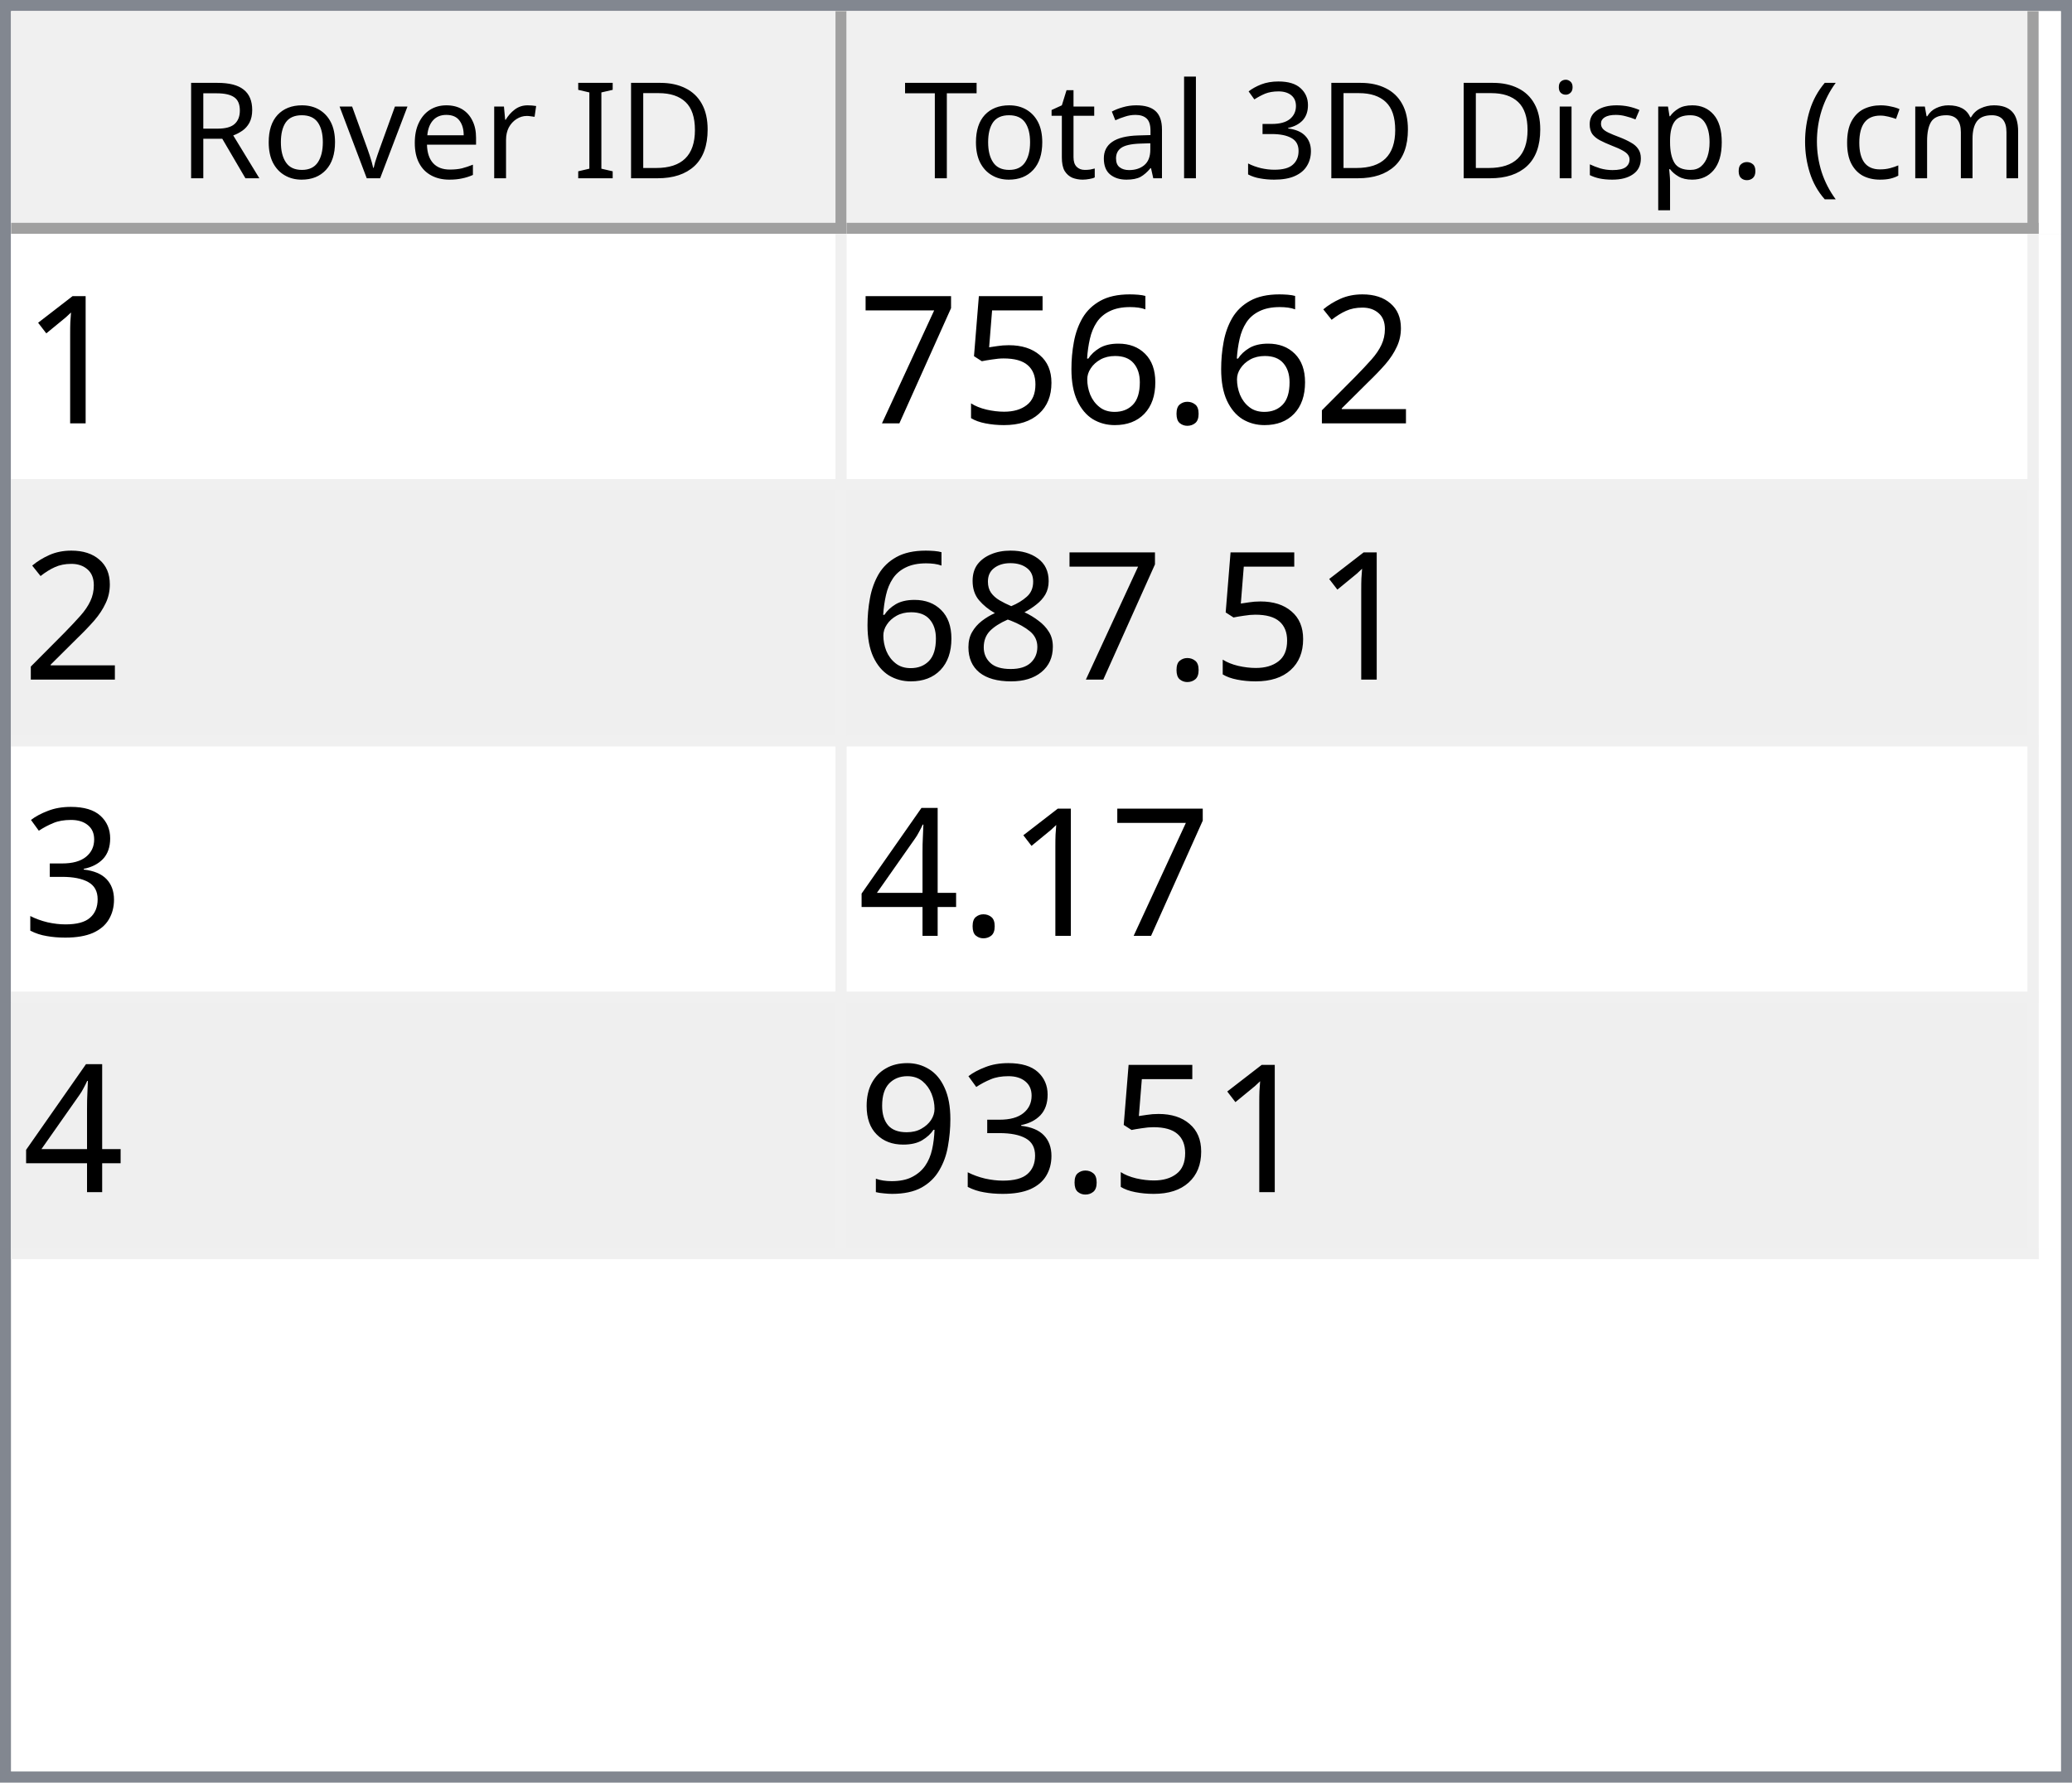
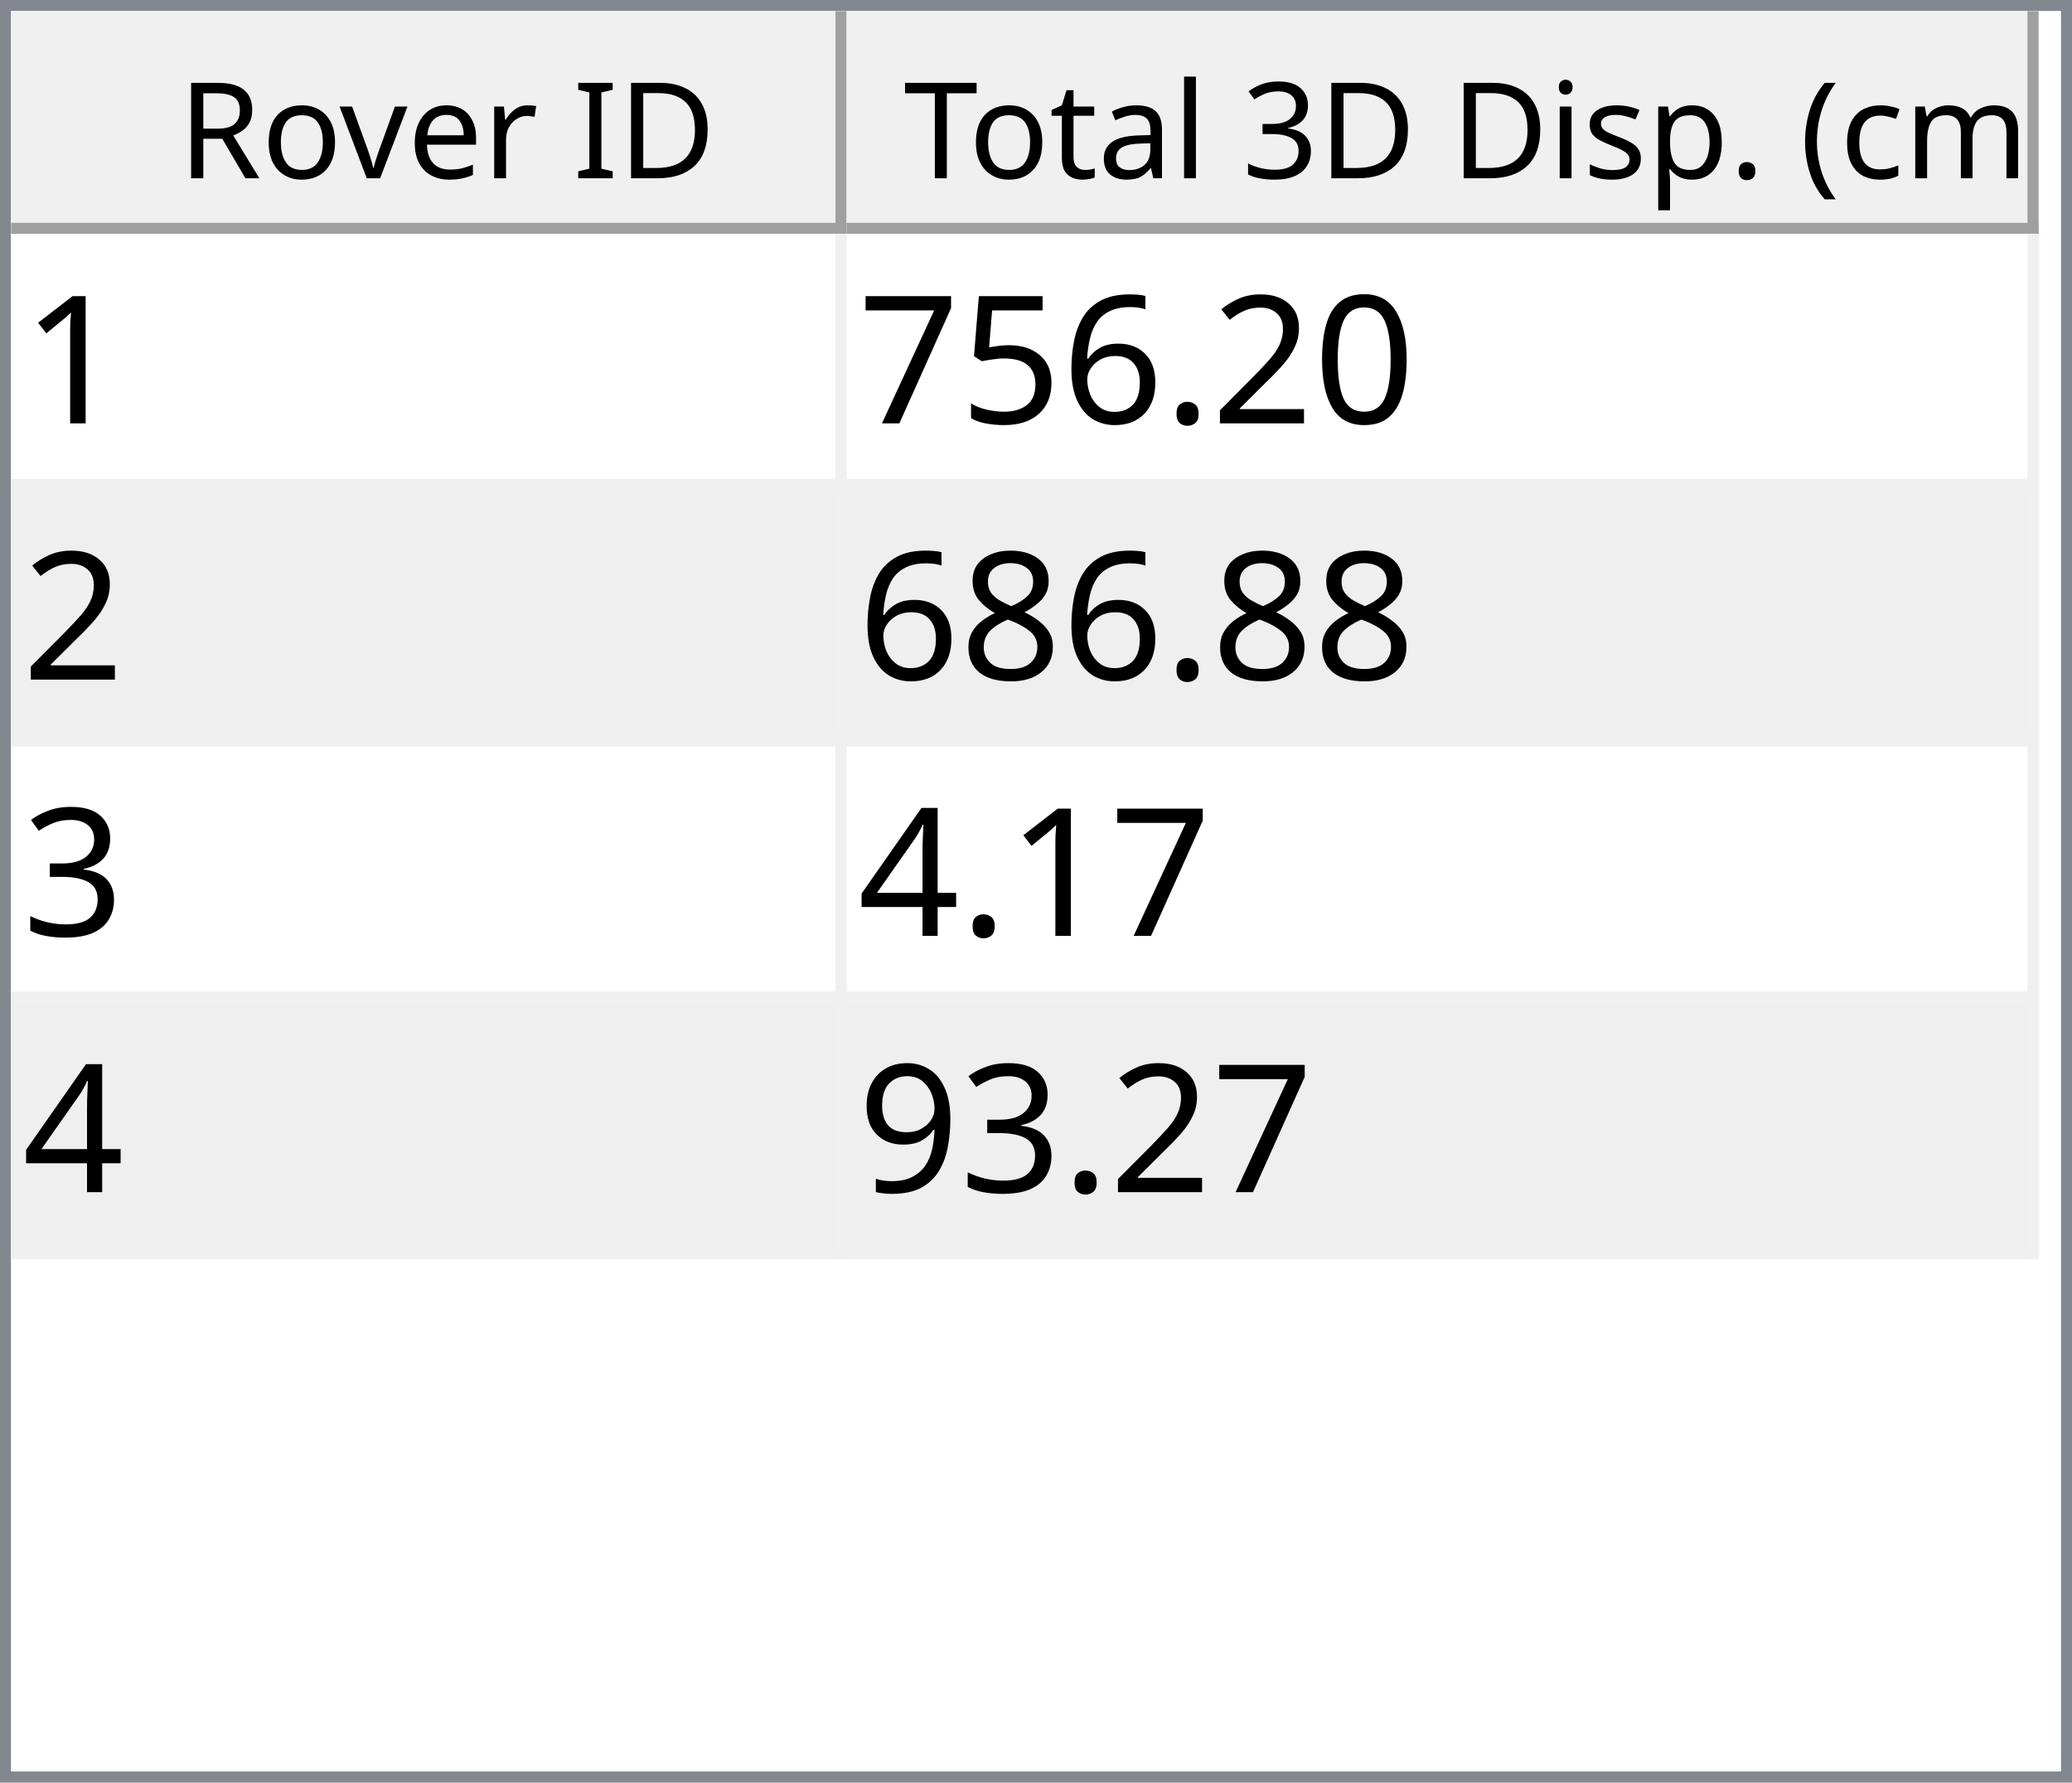
<svg xmlns="http://www.w3.org/2000/svg" style="fill-opacity:1; color-rendering:auto; color-interpolation:auto; text-rendering:auto; stroke:black; stroke-linecap:square; stroke-miterlimit:10; shape-rendering:auto; stroke-opacity:1; fill:black; stroke-dasharray:none; font-weight:normal; stroke-width:1; font-family:'Dialog'; font-style:normal; stroke-linejoin:miter; font-size:12px; stroke-dashoffset:0; image-rendering:auto;" width="186" height="160">
  <defs id="genericDefs" />
  <g>
    <defs id="defs1">
      <clipPath clipPathUnits="userSpaceOnUse" id="clipPath1">
        <path d="M0 0 L186 0 L186 160 L0 160 L0 0 Z" />
      </clipPath>
      <clipPath clipPathUnits="userSpaceOnUse" id="clipPath2">
        <path d="M0 0 L0 160 L186 160 L186 0 Z" />
      </clipPath>
      <clipPath clipPathUnits="userSpaceOnUse" id="clipPath3">
        <path d="M0 0 L0 20 L184 20 L184 0 Z" />
      </clipPath>
      <clipPath clipPathUnits="userSpaceOnUse" id="clipPath4">
        <path d="M0 0 L0 20 L75 20 L75 0 Z" />
      </clipPath>
      <clipPath clipPathUnits="userSpaceOnUse" id="clipPath5">
        <path d="M1 1 L1 19 L74 19 L74 1 Z" />
      </clipPath>
      <clipPath clipPathUnits="userSpaceOnUse" id="clipPath6">
        <path d="M0 0 L0 18 L73 18 L73 0 Z" />
      </clipPath>
      <clipPath clipPathUnits="userSpaceOnUse" id="clipPath7">
        <path d="M-0.5 -0.5 L-0.5 19.5 L74.5 19.5 L74.5 -0.5 Z" />
      </clipPath>
      <clipPath clipPathUnits="userSpaceOnUse" id="clipPath8">
        <path d="M0 0 L0 20 L107 20 L107 0 Z" />
      </clipPath>
      <clipPath clipPathUnits="userSpaceOnUse" id="clipPath9">
        <path d="M1 1 L1 19 L106 19 L106 1 Z" />
      </clipPath>
      <clipPath clipPathUnits="userSpaceOnUse" id="clipPath10">
        <path d="M0 0 L0 18 L105 18 L105 0 Z" />
      </clipPath>
      <clipPath clipPathUnits="userSpaceOnUse" id="clipPath11">
        <path d="M-0.5 -0.5 L-0.5 19.5 L106.5 19.5 L106.5 -0.5 Z" />
      </clipPath>
      <clipPath clipPathUnits="userSpaceOnUse" id="clipPath12">
        <path d="M0 0 L0 138 L184 138 L184 0 Z" />
      </clipPath>
      <clipPath clipPathUnits="userSpaceOnUse" id="clipPath13">
        <path d="M0 0 L0 92 L182 92 L182 0 Z" />
      </clipPath>
      <clipPath clipPathUnits="userSpaceOnUse" id="clipPath14">
        <path d="M-0.5 -0.5 L-0.5 91.5 L181.5 91.5 L181.5 -0.5 Z" />
      </clipPath>
      <clipPath clipPathUnits="userSpaceOnUse" id="clipPath15">
        <path d="M0 0 L0 22 L74 22 L74 0 Z" />
      </clipPath>
      <clipPath clipPathUnits="userSpaceOnUse" id="clipPath16">
        <path d="M0 0 L0 22 L106 22 L106 0 Z" />
      </clipPath>
      <font horiz-adv-x="64.551" id="font1">
        <font-face ascent="107.91" descent="25.098" units-per-em="100" style="font-style:normal; font-family:Segoe UI; font-weight:normal;" />
        <missing-glyph horiz-adv-x="64.551" d="M8.109 0 L8.109 68.266 L56.453 68.266 L56.453 0 L8.109 0 ZM15.328 7.234 L49.219 7.234 L49.219 61.031 L15.328 61.031 L15.328 7.234 Z" />
        <glyph unicode="D" horiz-adv-x="70.117" d="M9.188 0 L9.188 70.016 L28.516 70.016 Q65.531 70.016 65.531 35.891 Q65.531 19.672 55.25 9.836 Q44.969 0 27.734 0 L9.188 0 ZM17.391 62.594 L17.391 7.422 L27.828 7.422 Q41.609 7.422 49.273 14.797 Q56.938 22.172 56.938 35.688 Q56.938 62.594 28.328 62.594 L17.391 62.594 Z" />
        <glyph unicode="I" horiz-adv-x="26.611" d="M17.391 0 L9.188 0 L9.188 70.016 L17.391 70.016 L17.391 0 Z" />
        <glyph unicode=" " horiz-adv-x="27.393" d="" />
        <glyph unicode="r" horiz-adv-x="34.766" d="M34.188 41.891 Q32.078 43.5 28.125 43.5 Q23 43.5 19.555 38.672 Q16.109 33.844 16.109 25.484 L16.109 0 L8.109 0 L8.109 50 L16.109 50 L16.109 39.703 L16.312 39.703 Q18.016 44.969 21.531 47.922 Q25.047 50.875 29.391 50.875 Q32.516 50.875 34.188 50.203 L34.188 41.891 Z" />
        <glyph unicode="e" horiz-adv-x="52.295" d="M48.297 23 L12.984 23 Q13.188 14.656 17.484 10.109 Q21.781 5.562 29.297 5.562 Q37.75 5.562 44.828 11.141 L44.828 3.609 Q38.234 -1.172 27.391 -1.172 Q16.797 -1.172 10.742 5.641 Q4.688 12.453 4.688 24.812 Q4.688 36.469 11.305 43.82 Q17.922 51.172 27.734 51.172 Q37.547 51.172 42.922 44.828 Q48.297 38.484 48.297 27.203 L48.297 23 ZM40.094 29.781 Q40.047 36.719 36.75 40.578 Q33.453 44.438 27.594 44.438 Q21.922 44.438 17.969 40.383 Q14.016 36.328 13.094 29.781 L40.094 29.781 Z" />
        <glyph unicode="v" horiz-adv-x="47.9" d="M47.406 50 L27.484 0 L19.625 0 L0.688 50 L9.469 50 L22.172 13.672 Q23.578 9.672 23.922 6.688 L24.125 6.688 Q24.609 10.453 25.688 13.484 L38.969 50 L47.406 50 Z" />
        <glyph unicode="o" horiz-adv-x="58.594" d="M29 -1.172 Q17.922 -1.172 11.305 5.836 Q4.688 12.844 4.688 24.422 Q4.688 37.016 11.57 44.094 Q18.453 51.172 30.172 51.172 Q41.359 51.172 47.633 44.289 Q53.906 37.406 53.906 25.203 Q53.906 13.234 47.141 6.031 Q40.375 -1.172 29 -1.172 ZM29.594 44.438 Q21.875 44.438 17.383 39.188 Q12.891 33.938 12.891 24.703 Q12.891 15.828 17.43 10.695 Q21.969 5.562 29.594 5.562 Q37.359 5.562 41.531 10.594 Q45.703 15.625 45.703 24.906 Q45.703 34.281 41.531 39.359 Q37.359 44.438 29.594 44.438 Z" />
        <glyph unicode="R" horiz-adv-x="59.814" d="M59.375 0 L49.609 0 L37.891 19.625 Q36.281 22.359 34.766 24.289 Q33.25 26.219 31.664 27.438 Q30.078 28.656 28.25 29.219 Q26.422 29.781 24.125 29.781 L17.391 29.781 L17.391 0 L9.188 0 L9.188 70.016 L30.078 70.016 Q34.672 70.016 38.555 68.867 Q42.438 67.719 45.289 65.375 Q48.141 63.031 49.758 59.547 Q51.375 56.062 51.375 51.375 Q51.375 47.703 50.273 44.656 Q49.172 41.609 47.148 39.211 Q45.125 36.812 42.266 35.133 Q39.406 33.453 35.844 32.516 L35.844 32.328 Q37.594 31.547 38.891 30.547 Q40.188 29.547 41.359 28.18 Q42.531 26.812 43.68 25.078 Q44.828 23.344 46.234 21.047 L59.375 0 ZM17.391 62.594 L17.391 37.203 L28.516 37.203 Q31.594 37.203 34.203 38.133 Q36.812 39.062 38.719 40.797 Q40.625 42.531 41.703 45.047 Q42.781 47.562 42.781 50.688 Q42.781 56.297 39.141 59.445 Q35.5 62.594 28.609 62.594 L17.391 62.594 Z" />
        <glyph unicode=")" horiz-adv-x="30.176" d="M8.297 -15.922 L1.172 -15.922 Q16.406 2.344 16.406 26.812 Q16.406 51.469 1.078 70.016 L8.297 70.016 Q23.531 52.156 23.531 26.703 Q23.531 1.375 8.297 -15.922 Z" />
        <glyph unicode="m" horiz-adv-x="86.133" d="M79.109 0 L71.094 0 L71.094 28.719 Q71.094 37.016 68.531 40.727 Q65.969 44.438 59.906 44.438 Q54.781 44.438 51.195 39.75 Q47.609 35.062 47.609 28.516 L47.609 0 L39.594 0 L39.594 29.688 Q39.594 44.438 28.219 44.438 Q22.953 44.438 19.531 40.016 Q16.109 35.594 16.109 28.516 L16.109 0 L8.109 0 L8.109 50 L16.109 50 L16.109 42.094 L16.312 42.094 Q21.625 51.172 31.844 51.172 Q36.969 51.172 40.773 48.312 Q44.578 45.453 46 40.828 Q51.562 51.172 62.594 51.172 Q79.109 51.172 79.109 30.812 L79.109 0 Z" />
        <glyph unicode="c" horiz-adv-x="46.191" d="M42.188 2.297 Q36.422 -1.172 28.516 -1.172 Q17.828 -1.172 11.258 5.789 Q4.688 12.75 4.688 23.828 Q4.688 36.188 11.766 43.68 Q18.844 51.172 30.672 51.172 Q37.25 51.172 42.281 48.734 L42.281 40.531 Q36.719 44.438 30.375 44.438 Q22.703 44.438 17.797 38.945 Q12.891 33.453 12.891 24.516 Q12.891 15.719 17.508 10.641 Q22.125 5.562 29.891 5.562 Q36.422 5.562 42.188 9.906 L42.188 2.297 Z" />
        <glyph unicode="(" horiz-adv-x="30.176" d="M29.109 -15.922 L21.969 -15.922 Q6.844 1.375 6.844 26.703 Q6.844 52.156 21.969 70.016 L29.203 70.016 Q13.875 51.469 13.875 26.812 Q13.875 2.344 29.109 -15.922 Z" />
        <glyph unicode="." horiz-adv-x="21.68" d="M10.891 -1.078 Q8.641 -1.078 7.055 0.539 Q5.469 2.156 5.469 4.391 Q5.469 6.641 7.055 8.273 Q8.641 9.906 10.891 9.906 Q13.188 9.906 14.797 8.273 Q16.406 6.641 16.406 4.391 Q16.406 2.156 14.797 0.539 Q13.188 -1.078 10.891 -1.078 Z" />
        <glyph unicode="p" horiz-adv-x="58.789" d="M16.312 7.234 L16.109 7.234 L16.109 -23 L8.109 -23 L8.109 50 L16.109 50 L16.109 41.219 L16.312 41.219 Q22.219 51.172 33.594 51.172 Q43.266 51.172 48.688 44.461 Q54.109 37.75 54.109 26.469 Q54.109 13.922 48 6.375 Q41.891 -1.172 31.297 -1.172 Q21.578 -1.172 16.312 7.234 ZM16.109 27.391 L16.109 20.406 Q16.109 14.203 20.141 9.883 Q24.172 5.562 30.375 5.562 Q37.641 5.562 41.773 11.133 Q45.906 16.703 45.906 26.609 Q45.906 34.969 42.047 39.703 Q38.188 44.438 31.594 44.438 Q24.609 44.438 20.359 39.578 Q16.109 34.719 16.109 27.391 Z" />
        <glyph unicode="s" horiz-adv-x="42.432" d="M5.078 1.812 L5.078 10.406 Q11.625 5.562 19.484 5.562 Q30.031 5.562 30.031 12.594 Q30.031 14.594 29.125 15.992 Q28.219 17.391 26.68 18.461 Q25.141 19.531 23.07 20.383 Q21 21.234 18.609 22.172 Q15.281 23.484 12.766 24.828 Q10.25 26.172 8.57 27.859 Q6.891 29.547 6.031 31.695 Q5.172 33.844 5.172 36.719 Q5.172 40.234 6.789 42.945 Q8.406 45.656 11.086 47.484 Q13.766 49.312 17.211 50.242 Q20.656 51.172 24.312 51.172 Q30.812 51.172 35.938 48.922 L35.938 40.828 Q30.422 44.438 23.25 44.438 Q21 44.438 19.195 43.922 Q17.391 43.406 16.094 42.477 Q14.797 41.547 14.086 40.258 Q13.375 38.969 13.375 37.406 Q13.375 35.453 14.086 34.133 Q14.797 32.812 16.164 31.789 Q17.531 30.766 19.484 29.938 Q21.438 29.109 23.922 28.125 Q27.25 26.859 29.883 25.516 Q32.516 24.172 34.375 22.484 Q36.234 20.797 37.234 18.602 Q38.234 16.406 38.234 13.375 Q38.234 9.672 36.602 6.938 Q34.969 4.203 32.234 2.398 Q29.5 0.594 25.93 -0.289 Q22.359 -1.172 18.453 -1.172 Q10.75 -1.172 5.078 1.812 Z" />
        <glyph unicode="i" horiz-adv-x="24.219" d="M12.203 62.703 Q10.062 62.703 8.547 64.164 Q7.031 65.625 7.031 67.875 Q7.031 70.125 8.547 71.609 Q10.062 73.094 12.203 73.094 Q14.406 73.094 15.945 71.609 Q17.484 70.125 17.484 67.875 Q17.484 65.719 15.945 64.211 Q14.406 62.703 12.203 62.703 ZM16.109 0 L8.109 0 L8.109 50 L16.109 50 L16.109 0 Z" />
        <glyph unicode="3" horiz-adv-x="53.906" d="M46.531 19.828 Q46.531 15.094 44.75 11.211 Q42.969 7.328 39.719 4.57 Q36.469 1.812 31.93 0.297 Q27.391 -1.219 21.922 -1.219 Q11.922 -1.219 6 2.594 L6 11.188 Q13.094 5.609 22.219 5.609 Q25.875 5.609 28.828 6.539 Q31.781 7.469 33.906 9.227 Q36.031 10.984 37.18 13.477 Q38.328 15.969 38.328 19.094 Q38.328 32.812 18.797 32.812 L12.984 32.812 L12.984 39.594 L18.5 39.594 Q35.797 39.594 35.797 52.484 Q35.797 64.406 22.609 64.406 Q15.188 64.406 8.688 59.422 L8.688 67.188 Q15.375 71.188 24.609 71.188 Q29 71.188 32.57 69.969 Q36.141 68.75 38.68 66.555 Q41.219 64.359 42.609 61.281 Q44 58.203 44 54.5 Q44 40.672 30.031 36.719 L30.031 36.531 Q33.594 36.141 36.625 34.797 Q39.656 33.453 41.852 31.305 Q44.047 29.156 45.289 26.25 Q46.531 23.344 46.531 19.828 Z" />
        <glyph unicode="l" horiz-adv-x="24.219" d="M16.109 0 L8.109 0 L8.109 74.031 L16.109 74.031 L16.109 0 Z" />
        <glyph unicode="a" horiz-adv-x="50.879" d="M43.891 0 L35.891 0 L35.891 7.812 L35.688 7.812 Q30.469 -1.172 20.312 -1.172 Q12.844 -1.172 8.617 2.781 Q4.391 6.734 4.391 13.281 Q4.391 27.297 20.906 29.594 L35.891 31.688 Q35.891 44.438 25.594 44.438 Q16.547 44.438 9.281 38.281 L9.281 46.484 Q16.656 51.172 26.266 51.172 Q43.891 51.172 43.891 32.516 L43.891 0 ZM35.891 25.297 L23.828 23.641 Q18.266 22.859 15.43 20.875 Q12.594 18.891 12.594 13.875 Q12.594 10.203 15.211 7.883 Q17.828 5.562 22.172 5.562 Q28.125 5.562 32.008 9.742 Q35.891 13.922 35.891 20.312 L35.891 25.297 Z" />
        <glyph unicode="t" horiz-adv-x="33.887" d="M31.297 0.484 Q28.469 -1.078 23.828 -1.078 Q10.688 -1.078 10.688 13.578 L10.688 43.172 L2.094 43.172 L2.094 50 L10.688 50 L10.688 62.203 L18.703 64.797 L18.703 50 L31.297 50 L31.297 43.172 L18.703 43.172 L18.703 14.984 Q18.703 9.969 20.414 7.82 Q22.125 5.672 26.078 5.672 Q29.109 5.672 31.297 7.328 L31.297 0.484 Z" />
        <glyph unicode="T" horiz-adv-x="52.393" d="M50.594 62.594 L30.375 62.594 L30.375 0 L22.172 0 L22.172 62.594 L2 62.594 L2 70.016 L50.594 70.016 L50.594 62.594 Z" />
      </font>
      <font horiz-adv-x="75.0" id="font2">
        <font-face ascent="100.537" descent="21.973" units-per-em="100" style="font-style:normal; font-family:sans-serif; font-weight:normal;" />
        <missing-glyph horiz-adv-x="75.0" d="M12.5 0 L12.5 62.5 L62.5 62.5 L62.5 0 L12.5 0 ZM14.062 1.562 L60.938 1.562 L60.938 60.938 L14.062 60.938 L14.062 1.562 Z" />
        <glyph unicode="1" horiz-adv-x="55.615" d="M37.25 0 L28.469 0 L28.469 56 Q25.297 52.984 20.141 49.953 Q14.984 46.922 10.891 45.406 L10.891 53.906 Q18.266 57.375 23.781 62.305 Q29.297 67.234 31.594 71.875 L37.25 71.875 L37.25 0 Z" />
+         <glyph unicode="0" horiz-adv-x="55.615" d="M4.156 35.297 Q4.156 48 6.766 55.742 Q9.375 63.484 14.523 67.68 Q19.672 71.875 27.484 71.875 Q33.25 71.875 37.594 69.555 Q41.938 67.234 44.773 62.867 Q47.609 58.5 49.219 52.227 Q50.828 45.953 50.828 35.297 Q50.828 22.703 48.242 14.969 Q45.656 7.234 40.508 3.008 Q35.359 -1.219 27.484 -1.219 Q17.141 -1.219 11.234 6.203 Q4.156 15.141 4.156 35.297 ZM13.188 35.297 Q13.188 17.672 17.312 11.836 Q21.438 6 27.484 6 Q33.547 6 37.672 11.859 Q41.797 17.719 41.797 35.297 Q41.797 52.984 37.672 58.789 Q33.547 64.594 27.391 64.594 Q21.344 64.594 17.719 59.469 Q13.188 52.938 13.188 35.297 Z" />
        <glyph unicode="2" horiz-adv-x="55.615" d="M50.344 8.453 L50.344 0 L3.031 0 Q2.938 3.172 4.047 6.109 Q5.859 10.938 9.836 15.625 Q13.812 20.312 21.344 26.469 Q33.016 36.031 37.117 41.625 Q41.219 47.219 41.219 52.203 Q41.219 57.422 37.477 61.008 Q33.734 64.594 27.734 64.594 Q21.391 64.594 17.578 60.789 Q13.766 56.984 13.719 50.25 L4.688 51.172 Q5.609 61.281 11.664 66.578 Q17.719 71.875 27.938 71.875 Q38.234 71.875 44.242 66.164 Q50.25 60.453 50.25 52 Q50.25 47.703 48.492 43.555 Q46.734 39.406 42.656 34.812 Q38.578 30.219 29.109 22.219 Q21.188 15.578 18.945 13.211 Q16.703 10.844 15.234 8.453 L50.344 8.453 Z" />
        <glyph unicode="." horiz-adv-x="27.783" d="M9.078 0 L9.078 10.016 L19.094 10.016 L19.094 0 L9.078 0 Z" />
        <glyph unicode="6" horiz-adv-x="55.615" d="M49.75 54.047 L41.016 53.375 Q39.844 58.547 37.703 60.891 Q34.125 64.656 28.906 64.656 Q24.703 64.656 21.531 62.312 Q17.391 59.281 14.992 53.469 Q12.594 47.656 12.5 36.922 Q15.672 41.75 20.266 44.094 Q24.859 46.438 29.891 46.438 Q38.672 46.438 44.852 39.969 Q51.031 33.5 51.031 23.25 Q51.031 16.5 48.125 10.719 Q45.219 4.938 40.141 1.859 Q35.062 -1.219 28.609 -1.219 Q17.625 -1.219 10.695 6.859 Q3.766 14.938 3.766 33.5 Q3.766 54.25 11.422 63.672 Q18.109 71.875 29.438 71.875 Q37.891 71.875 43.289 67.141 Q48.688 62.406 49.75 54.047 ZM13.875 23.188 Q13.875 18.656 15.797 14.508 Q17.719 10.359 21.188 8.18 Q24.656 6 28.469 6 Q34.031 6 38.039 10.492 Q42.047 14.984 42.047 22.703 Q42.047 30.125 38.086 34.398 Q34.125 38.672 28.125 38.672 Q22.172 38.672 18.023 34.398 Q13.875 30.125 13.875 23.188 Z" />
        <glyph unicode="5" horiz-adv-x="55.615" d="M4.156 18.75 L13.375 19.531 Q14.406 12.797 18.141 9.398 Q21.875 6 27.156 6 Q33.5 6 37.891 10.789 Q42.281 15.578 42.281 23.484 Q42.281 31 38.062 35.352 Q33.844 39.703 27 39.703 Q22.75 39.703 19.336 37.773 Q15.922 35.844 13.969 32.766 L5.719 33.844 L12.641 70.609 L48.25 70.609 L48.25 62.203 L19.672 62.203 L15.828 42.969 Q22.266 47.469 29.344 47.469 Q38.719 47.469 45.164 40.969 Q51.609 34.469 51.609 24.266 Q51.609 14.547 45.953 7.469 Q39.062 -1.219 27.156 -1.219 Q17.391 -1.219 11.211 4.25 Q5.031 9.719 4.156 18.75 Z" />
        <glyph unicode="7" horiz-adv-x="55.615" d="M4.734 62.203 L4.734 70.656 L51.078 70.656 L51.078 63.812 Q44.234 56.547 37.523 44.484 Q30.812 32.422 27.156 19.672 Q24.516 10.688 23.781 0 L14.75 0 Q14.891 8.453 18.062 20.414 Q21.234 32.375 27.172 43.484 Q33.109 54.594 39.797 62.203 L4.734 62.203 Z" />
        <glyph unicode="8" horiz-adv-x="55.615" d="M17.672 38.812 Q12.203 40.828 9.57 44.539 Q6.938 48.25 6.938 53.422 Q6.938 61.234 12.555 66.555 Q18.172 71.875 27.484 71.875 Q36.859 71.875 42.578 66.43 Q48.297 60.984 48.297 53.172 Q48.297 48.188 45.68 44.508 Q43.062 40.828 37.75 38.812 Q44.344 36.672 47.781 31.883 Q51.219 27.094 51.219 20.453 Q51.219 11.281 44.727 5.031 Q38.234 -1.219 27.641 -1.219 Q17.047 -1.219 10.547 5.055 Q4.047 11.328 4.047 20.703 Q4.047 27.688 7.594 32.398 Q11.141 37.109 17.672 38.812 ZM15.922 53.719 Q15.922 48.641 19.195 45.414 Q22.469 42.188 27.688 42.188 Q32.766 42.188 36.016 45.383 Q39.266 48.578 39.266 53.219 Q39.266 58.062 35.914 61.359 Q32.562 64.656 27.594 64.656 Q22.562 64.656 19.242 61.43 Q15.922 58.203 15.922 53.719 ZM13.094 20.656 Q13.094 16.891 14.875 13.375 Q16.656 9.859 20.172 7.93 Q23.688 6 27.734 6 Q34.031 6 38.133 10.055 Q42.234 14.109 42.234 20.359 Q42.234 26.703 38.016 30.859 Q33.797 35.016 27.438 35.016 Q21.234 35.016 17.164 30.914 Q13.094 26.812 13.094 20.656 Z" />
        <glyph unicode="3" horiz-adv-x="55.615" d="M4.203 18.891 L12.984 20.062 Q14.5 12.594 18.141 9.297 Q21.781 6 27 6 Q33.203 6 37.477 10.297 Q41.75 14.594 41.75 20.953 Q41.75 27 37.797 30.93 Q33.844 34.859 27.734 34.859 Q25.25 34.859 21.531 33.891 L22.516 41.609 Q23.391 41.5 23.922 41.5 Q29.547 41.5 34.039 44.43 Q38.531 47.359 38.531 53.469 Q38.531 58.297 35.258 61.477 Q31.984 64.656 26.812 64.656 Q21.688 64.656 18.266 61.43 Q14.844 58.203 13.875 51.766 L5.078 53.328 Q6.688 62.156 12.398 67.016 Q18.109 71.875 26.609 71.875 Q32.469 71.875 37.398 69.359 Q42.328 66.844 44.945 62.5 Q47.562 58.156 47.562 53.266 Q47.562 48.641 45.07 44.828 Q42.578 41.016 37.703 38.766 Q44.047 37.312 47.562 32.695 Q51.078 28.078 51.078 21.141 Q51.078 11.766 44.242 5.25 Q37.406 -1.266 26.953 -1.266 Q17.531 -1.266 11.305 4.352 Q5.078 9.969 4.203 18.891 Z" />
        <glyph unicode="4" horiz-adv-x="55.615" d="M32.328 0 L32.328 17.141 L1.266 17.141 L1.266 25.203 L33.938 71.578 L41.109 71.578 L41.109 25.203 L50.781 25.203 L50.781 17.141 L41.109 17.141 L41.109 0 L32.328 0 ZM32.328 25.203 L32.328 57.469 L9.906 25.203 L32.328 25.203 Z" />
        <glyph unicode="9" horiz-adv-x="55.615" d="M5.469 16.547 L13.922 17.328 Q14.984 11.375 18.016 8.688 Q21.047 6 25.781 6 Q29.828 6 32.883 7.859 Q35.938 9.719 37.891 12.82 Q39.844 15.922 41.164 21.195 Q42.484 26.469 42.484 31.938 Q42.484 32.516 42.438 33.688 Q39.797 29.5 35.234 26.883 Q30.672 24.266 25.344 24.266 Q16.453 24.266 10.305 30.711 Q4.156 37.156 4.156 47.703 Q4.156 58.594 10.578 65.234 Q17 71.875 26.656 71.875 Q33.641 71.875 39.43 68.117 Q45.219 64.359 48.219 57.398 Q51.219 50.438 51.219 37.25 Q51.219 23.531 48.242 15.406 Q45.266 7.281 39.383 3.031 Q33.5 -1.219 25.594 -1.219 Q17.188 -1.219 11.867 3.445 Q6.547 8.109 5.469 16.547 ZM41.453 48.141 Q41.453 55.719 37.43 60.156 Q33.406 64.594 27.734 64.594 Q21.875 64.594 17.531 59.812 Q13.188 55.031 13.188 47.406 Q13.188 40.578 17.312 36.305 Q21.438 32.031 27.484 32.031 Q33.594 32.031 37.523 36.305 Q41.453 40.578 41.453 48.141 Z" />
      </font>
    </defs>
    <g style="fill:white; stroke:white;">
      <rect x="0" y="0" width="186" style="clip-path:url(#clipPath1); stroke:none;" height="160" />
    </g>
    <g style="fill:white; text-rendering:optimizeSpeed; color-rendering:optimizeSpeed; image-rendering:optimizeSpeed; shape-rendering:crispEdges; stroke:white; color-interpolation:sRGB;">
      <rect x="0" width="186" height="160" y="0" style="stroke:none;" />
      <path style="stroke:none;" d="M0 160 L186 160 L186 0 L0 0 Z" />
    </g>
    <g style="fill:rgb(240,240,240); font-family:'Segoe UI'; stroke:rgb(240,240,240);">
      <rect x="0" y="0" width="186" style="clip-path:url(#clipPath2); stroke:none;" height="160" />
    </g>
    <g style="fill:rgb(130,135,144); font-family:'Segoe UI'; stroke:rgb(130,135,144);">
      <path d="M0 0 L186 0 L186 160 L0 160 L0 0 ZM1 1 L185 1 L185 159 L1 159 L1 1 Z" style="fill-rule:evenodd; clip-path:url(#clipPath2); stroke:none;" />
    </g>
    <g style="fill:white; font-family:'Segoe UI'; stroke:white;" transform="translate(1,1)">
      <rect x="0" y="0" width="184" style="clip-path:url(#clipPath3); stroke:none;" height="20" />
    </g>
    <g style="fill:rgb(240,240,240); font-family:'Segoe UI'; stroke:rgb(240,240,240);" transform="translate(1,1)">
      <rect x="0" y="0" width="75" style="clip-path:url(#clipPath4); stroke:none;" height="20" />
    </g>
    <g style="font-family:'Segoe UI';" transform="translate(2,2)">
      <text x="14" xml:space="preserve" y="14" style="clip-path:url(#clipPath6); stroke:none;">Rover ID</text>
    </g>
    <g style="fill:rgb(160,160,160); font-family:'Segoe UI'; stroke:rgb(160,160,160); stroke-linejoin:bevel;" transform="translate(1.5,1.5)">
      <line x1="74" x2="74" y1="0" style="fill:none; clip-path:url(#clipPath7);" y2="19" />
    </g>
    <g style="fill:rgb(160,160,160); font-family:'Segoe UI'; stroke:rgb(160,160,160); stroke-linejoin:bevel;" transform="matrix(1,0,0,1,1,1) translate(0.5,0.5)">
      <line x1="0" x2="74" y1="19" style="fill:none; clip-path:url(#clipPath7);" y2="19" />
    </g>
    <g style="fill:rgb(240,240,240); font-family:'Segoe UI'; stroke:rgb(240,240,240);" transform="translate(76,1)">
      <rect x="0" y="0" width="107" style="clip-path:url(#clipPath8); stroke:none;" height="20" />
    </g>
    <g style="font-family:'Segoe UI';" transform="translate(77,2)">
      <text x="1" xml:space="preserve" y="14" style="clip-path:url(#clipPath10); stroke:none;"> Total 3D Disp. (cm)</text>
    </g>
    <g style="fill:rgb(160,160,160); font-family:'Segoe UI'; stroke:rgb(160,160,160); stroke-linejoin:bevel;" transform="translate(76.5,1.5)">
      <line x1="106" x2="106" y1="0" style="fill:none; clip-path:url(#clipPath11);" y2="19" />
    </g>
    <g style="fill:rgb(160,160,160); font-family:'Segoe UI'; stroke:rgb(160,160,160); stroke-linejoin:bevel;" transform="matrix(1,0,0,1,76,1) translate(0.5,0.5)">
      <line x1="0" x2="106" y1="19" style="fill:none; clip-path:url(#clipPath11);" y2="19" />
    </g>
    <g style="fill:white; font-family:'Segoe UI'; stroke:white;" transform="translate(1,21)">
      <rect x="0" y="0" width="184" style="clip-path:url(#clipPath12); stroke:none;" height="138" />
    </g>
    <g style="fill:rgb(240,240,240); font-size:16px; font-family:sans-serif; stroke:rgb(240,240,240);" transform="translate(1,21)">
      <rect x="0" y="0" width="182" style="clip-path:url(#clipPath13); stroke:none;" height="92" />
      <line transform="translate(0.5,0.5)" x1="0" x2="181" y1="22" style="clip-path:url(#clipPath14); fill:none; stroke-linejoin:bevel;" y2="22" />
    </g>
    <g transform="matrix(1,0,0,1,1,21) translate(0.5,0.5)" style="fill:rgb(240,240,240); font-size:16px; font-family:sans-serif; stroke:rgb(240,240,240); stroke-linejoin:bevel;">
      <line x1="0" x2="181" y1="45" style="fill:none; clip-path:url(#clipPath14);" y2="45" />
    </g>
    <g transform="matrix(1,0,0,1,1,21) translate(0.5,0.5)" style="fill:rgb(240,240,240); font-size:16px; font-family:sans-serif; stroke:rgb(240,240,240); stroke-linejoin:bevel;">
      <line x1="0" x2="181" y1="68" style="fill:none; clip-path:url(#clipPath14);" y2="68" />
    </g>
    <g transform="matrix(1,0,0,1,1,21) translate(0.5,0.5)" style="fill:rgb(240,240,240); font-size:16px; font-family:sans-serif; stroke:rgb(240,240,240); stroke-linejoin:bevel;">
      <line x1="0" x2="181" y1="91" style="fill:none; clip-path:url(#clipPath14);" y2="91" />
    </g>
    <g transform="matrix(1,0,0,1,1,21) translate(0.5,0.5)" style="fill:rgb(240,240,240); font-size:16px; font-family:sans-serif; stroke:rgb(240,240,240); stroke-linejoin:bevel;">
      <line x1="74" x2="74" y1="0" style="fill:none; clip-path:url(#clipPath14);" y2="91" />
    </g>
    <g transform="matrix(1,0,0,1,1,21) translate(0.5,0.5)" style="fill:rgb(240,240,240); font-size:16px; font-family:sans-serif; stroke:rgb(240,240,240); stroke-linejoin:bevel;">
      <line x1="181" x2="181" y1="0" style="fill:none; clip-path:url(#clipPath14);" y2="91" />
    </g>
    <g style="fill:white; font-size:16px; font-family:sans-serif; stroke:white;" transform="matrix(1,0,0,1,1,21)">
      <rect x="0" y="0" width="74" style="clip-path:url(#clipPath15); stroke:none;" height="22" />
      <text x="1" y="17" style="fill:black; clip-path:url(#clipPath15); stroke:none;" xml:space="preserve">1</text>
    </g>
    <g style="fill:white; font-size:16px; font-family:sans-serif; stroke:white;" transform="matrix(1,0,0,1,1,21) translate(75,0)">
      <rect x="0" y="0" width="106" style="clip-path:url(#clipPath16); stroke:none;" height="22" />
-       <text x="1" y="17" style="fill:black; clip-path:url(#clipPath16); stroke:none;" xml:space="preserve">756.62</text>
+       <text x="1" y="17" style="fill:black; clip-path:url(#clipPath16); stroke:none;" xml:space="preserve">756.20</text>
    </g>
    <g style="fill:rgb(239,239,239); font-size:16px; font-family:sans-serif; stroke:rgb(239,239,239);" transform="matrix(1,0,0,1,1,21) translate(0,23)">
      <rect x="0" y="0" width="74" style="clip-path:url(#clipPath15); stroke:none;" height="22" />
      <text x="1" y="17" style="fill:black; clip-path:url(#clipPath15); stroke:none;" xml:space="preserve">2</text>
    </g>
    <g style="fill:rgb(239,239,239); font-size:16px; font-family:sans-serif; stroke:rgb(239,239,239);" transform="matrix(1,0,0,1,1,21) translate(75,23)">
      <rect x="0" y="0" width="106" style="clip-path:url(#clipPath16); stroke:none;" height="22" />
-       <text x="1" y="17" style="fill:black; clip-path:url(#clipPath16); stroke:none;" xml:space="preserve">687.51</text>
+       <text x="1" y="17" style="fill:black; clip-path:url(#clipPath16); stroke:none;" xml:space="preserve">686.88</text>
    </g>
    <g style="fill:white; font-size:16px; font-family:sans-serif; stroke:white;" transform="matrix(1,0,0,1,1,21) translate(0,46)">
      <rect x="0" y="0" width="74" style="clip-path:url(#clipPath15); stroke:none;" height="22" />
      <text x="1" y="17" style="fill:black; clip-path:url(#clipPath15); stroke:none;" xml:space="preserve">3</text>
    </g>
    <g style="fill:white; font-size:16px; font-family:sans-serif; stroke:white;" transform="matrix(1,0,0,1,1,21) translate(75,46)">
      <rect x="0" y="0" width="106" style="clip-path:url(#clipPath16); stroke:none;" height="22" />
      <text x="1" y="17" style="fill:black; clip-path:url(#clipPath16); stroke:none;" xml:space="preserve">4.17</text>
    </g>
    <g style="fill:rgb(239,239,239); font-size:16px; font-family:sans-serif; stroke:rgb(239,239,239);" transform="matrix(1,0,0,1,1,21) translate(0,69)">
      <rect x="0" y="0" width="74" style="clip-path:url(#clipPath15); stroke:none;" height="22" />
      <text x="1" y="17" style="fill:black; clip-path:url(#clipPath15); stroke:none;" xml:space="preserve">4</text>
    </g>
    <g style="fill:rgb(239,239,239); font-size:16px; font-family:sans-serif; stroke:rgb(239,239,239);" transform="matrix(1,0,0,1,1,21) translate(75,69)">
      <rect x="0" y="0" width="106" style="clip-path:url(#clipPath16); stroke:none;" height="22" />
-       <text x="1" y="17" style="fill:black; clip-path:url(#clipPath16); stroke:none;" xml:space="preserve">93.51</text>
+       <text x="1" y="17" style="fill:black; clip-path:url(#clipPath16); stroke:none;" xml:space="preserve">93.27</text>
    </g>
  </g>
</svg>
